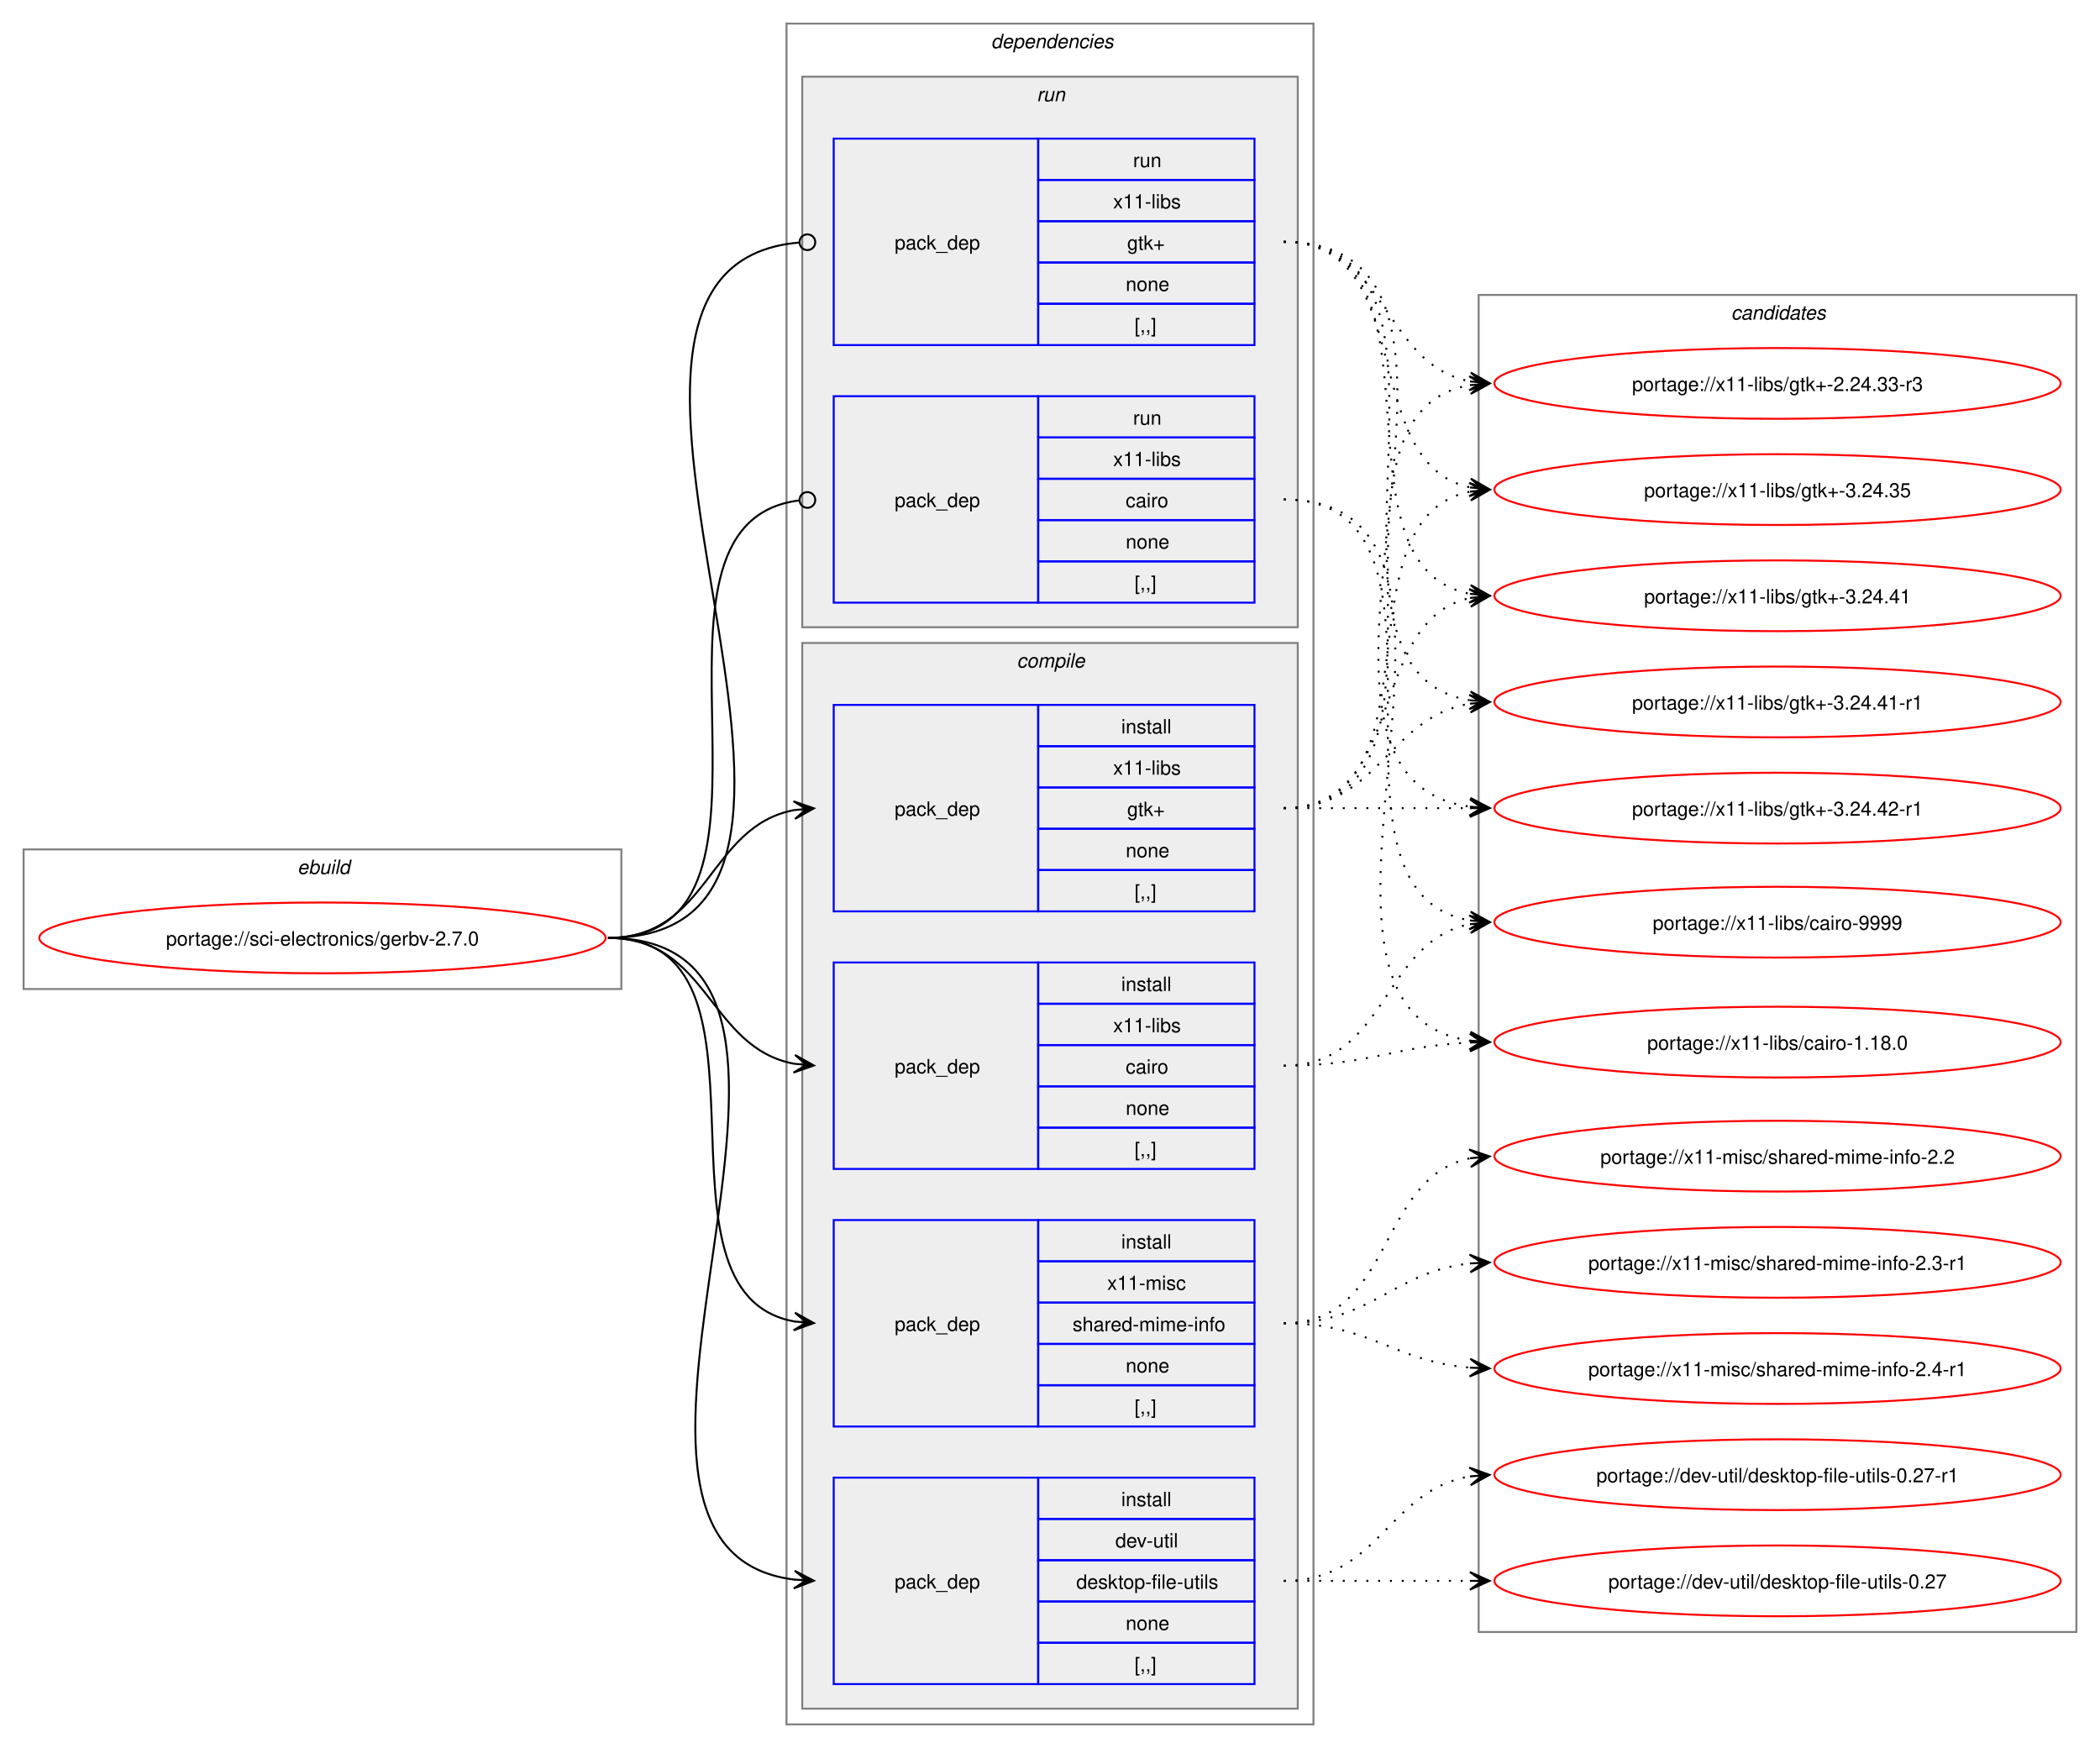
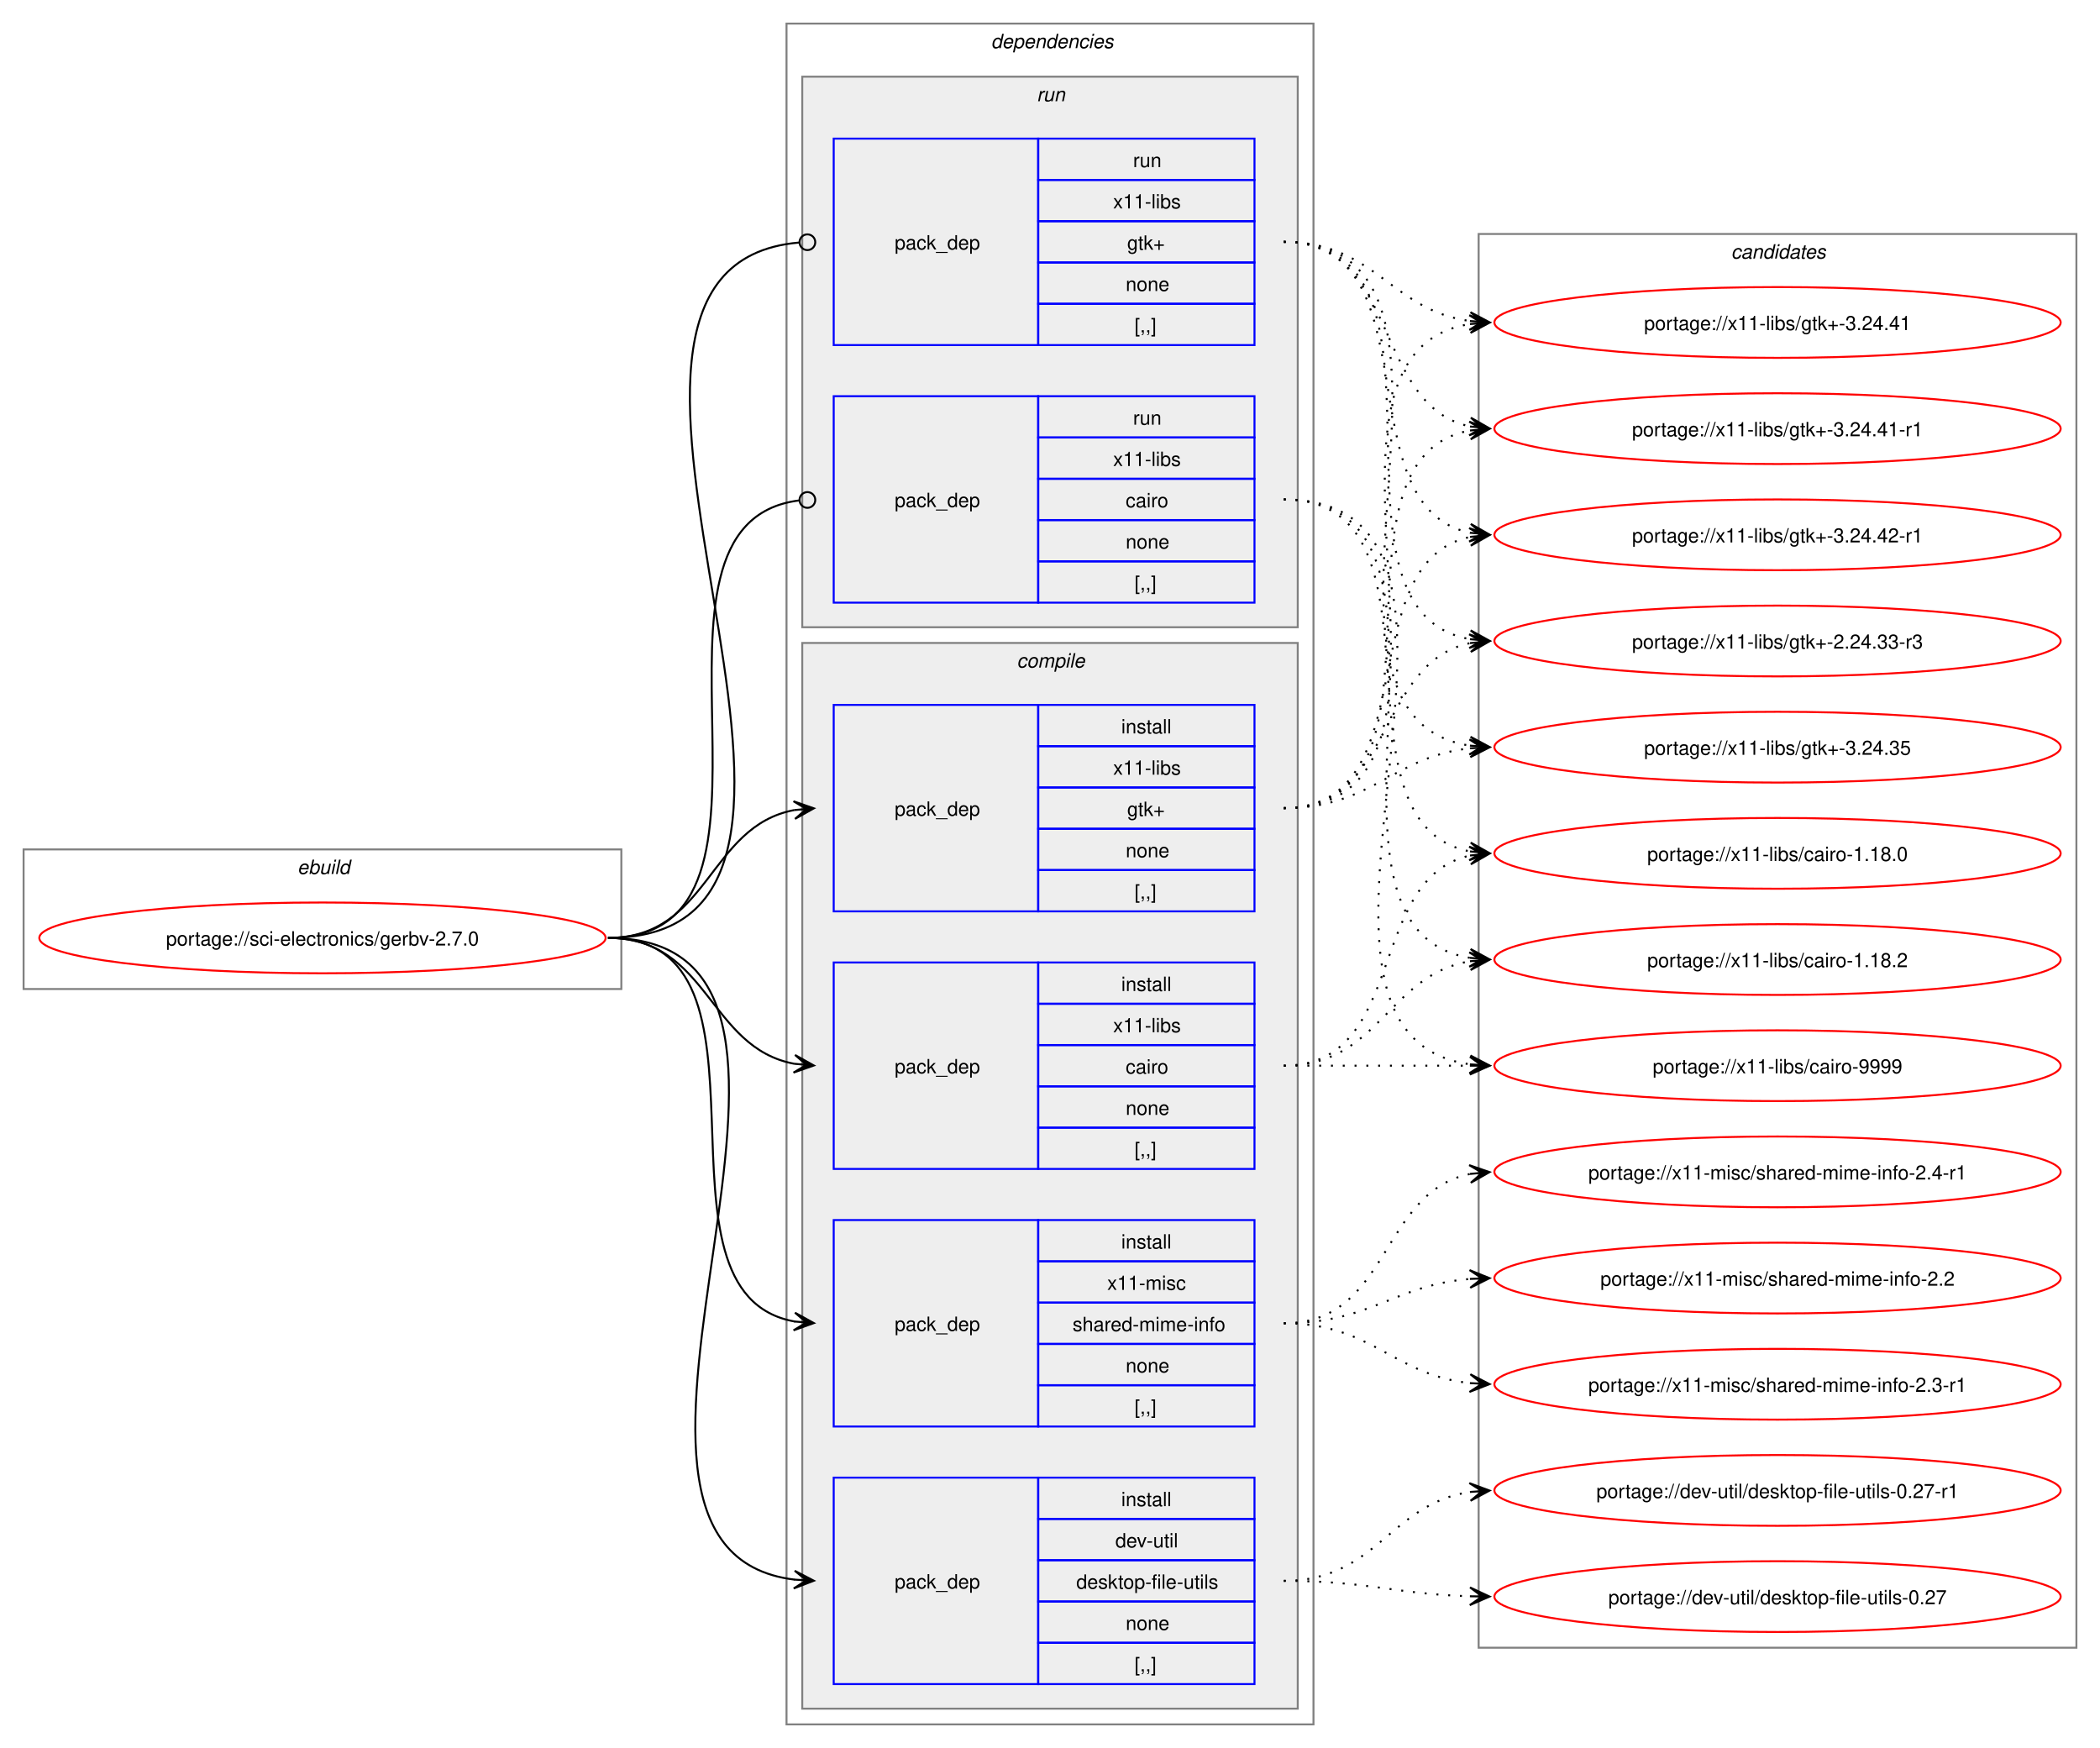
<svg xmlns="http://www.w3.org/2000/svg" xmlns:xlink="http://www.w3.org/1999/xlink" width="1068pt" height="889pt" viewBox="0.00 0.00 1068.00 889.00">
  <g id="graph0" class="graph" transform="scale(1 1) rotate(0) translate(4 885)">
    <polygon fill="white" stroke="none" points="-4,4 -4,-885 1064,-885 1064,4 -4,4" />
    <g id="clust1" class="cluster">
      <polygon fill="none" stroke="gray" points="8,-382 8,-453 312,-453 312,-382 8,-382" />
      <text text-anchor="start" x="147.25" y="-440.5" font-family="Helvetica,sans-Serif" font-style="italic" font-size="10.00">ebuild</text>
    </g>
    <g id="clust2" class="cluster">
      <polygon fill="none" stroke="gray" points="396,-8 396,-873 664,-873 664,-8 396,-8" />
      <text text-anchor="start" x="500" y="-860.5" font-family="Helvetica,sans-Serif" font-style="italic" font-size="10.00">dependencies</text>
    </g>
    <g id="clust3" class="cluster">
      <polygon fill="#eeeeee" stroke="gray" points="404,-16 404,-558 656,-558 656,-16 404,-16" />
      <text text-anchor="start" x="513.12" y="-545.5" font-family="Helvetica,sans-Serif" font-style="italic" font-size="10.00">compile</text>
    </g>
    <g id="clust9" class="cluster">
      <polygon fill="#eeeeee" stroke="gray" points="404,-566 404,-846 656,-846 656,-566 404,-566" />
      <text text-anchor="start" x="523.25" y="-833.5" font-family="Helvetica,sans-Serif" font-style="italic" font-size="10.00">run</text>
    </g>
    <g id="clust12" class="cluster">
-       <polygon fill="none" stroke="gray" points="748,-55 748,-735 1052,-735 1052,-55 748,-55" />
-       <text text-anchor="start" x="876.38" y="-722.5" font-family="Helvetica,sans-Serif" font-style="italic" font-size="10.00">candidates</text>
+       <polygon fill="none" stroke="gray" points="748,-47 748,-766 1052,-766 1052,-47 748,-47" />
+       <text text-anchor="start" x="876.38" y="-753.5" font-family="Helvetica,sans-Serif" font-style="italic" font-size="10.00">candidates</text>
    </g>
    <g id="node1" class="node">
      <g id="a_node1">
        <a xlink:href="../sci-electronics/gerbv-2.7.0.svg" xlink:title="portage://sci-electronics/gerbv-2.7.0">
          <ellipse fill="none" stroke="red" cx="160" cy="-408" rx="144" ry="18" />
          <text text-anchor="middle" x="160" y="-404.12" font-family="Helvetica,sans-Serif" font-size="10.00">portage://sci-electronics/gerbv-2.7.0</text>
        </a>
      </g>
    </g>
    <g id="node2" class="node">
      <polygon fill="none" stroke="blue" points="420,-28.5 420,-133.5 524,-133.5 524,-28.5 420,-28.5" />
      <text text-anchor="start" x="451" y="-77.12" font-family="Helvetica,sans-Serif" font-size="10.00">pack_dep</text>
      <polygon fill="none" stroke="blue" points="524,-112.5 524,-133.5 634,-133.5 634,-112.5 524,-112.5" />
      <text text-anchor="start" x="566.25" y="-119" font-family="Helvetica,sans-Serif" font-size="10.00">install</text>
      <polygon fill="none" stroke="blue" points="524,-91.5 524,-112.5 634,-112.5 634,-91.5 524,-91.5" />
      <text text-anchor="start" x="563.25" y="-98" font-family="Helvetica,sans-Serif" font-size="10.00">dev-util</text>
      <polygon fill="none" stroke="blue" points="524,-70.5 524,-91.5 634,-91.5 634,-70.5 524,-70.5" />
      <text text-anchor="start" x="543.38" y="-77" font-family="Helvetica,sans-Serif" font-size="10.00">desktop-file-utils</text>
      <polygon fill="none" stroke="blue" points="524,-49.5 524,-70.5 634,-70.5 634,-49.5 524,-49.5" />
      <text text-anchor="start" x="568.5" y="-56" font-family="Helvetica,sans-Serif" font-size="10.00">none</text>
      <polygon fill="none" stroke="blue" points="524,-28.5 524,-49.5 634,-49.5 634,-28.5 524,-28.5" />
      <text text-anchor="start" x="573" y="-35" font-family="Helvetica,sans-Serif" font-size="10.00">[,,]</text>
    </g>
    <g id="edge1" class="edge">
      <path fill="none" stroke="black" d="M305.23,-408C454.12,-408 268.26,-97.39 400.15,-81.62" />
      <polygon fill="black" stroke="black" points="409.9,-81.07 400.17,-86.13 406.12,-81.28 399.91,-81.64 399.91,-81.64 399.91,-81.64 406.12,-81.28 399.66,-77.14 409.9,-81.07" />
    </g>
    <g id="node3" class="node">
      <polygon fill="none" stroke="blue" points="420,-290.5 420,-395.5 524,-395.5 524,-290.5 420,-290.5" />
      <text text-anchor="start" x="451" y="-339.12" font-family="Helvetica,sans-Serif" font-size="10.00">pack_dep</text>
      <polygon fill="none" stroke="blue" points="524,-374.5 524,-395.5 634,-395.5 634,-374.5 524,-374.5" />
      <text text-anchor="start" x="566.25" y="-381" font-family="Helvetica,sans-Serif" font-size="10.00">install</text>
      <polygon fill="none" stroke="blue" points="524,-353.5 524,-374.5 634,-374.5 634,-353.5 524,-353.5" />
      <text text-anchor="start" x="562.12" y="-360" font-family="Helvetica,sans-Serif" font-size="10.00">x11-libs</text>
      <polygon fill="none" stroke="blue" points="524,-332.5 524,-353.5 634,-353.5 634,-332.5 524,-332.5" />
      <text text-anchor="start" x="568.5" y="-339" font-family="Helvetica,sans-Serif" font-size="10.00">cairo</text>
      <polygon fill="none" stroke="blue" points="524,-311.5 524,-332.5 634,-332.5 634,-311.5 524,-311.5" />
      <text text-anchor="start" x="568.5" y="-318" font-family="Helvetica,sans-Serif" font-size="10.00">none</text>
      <polygon fill="none" stroke="blue" points="524,-290.5 524,-311.5 634,-311.5 634,-290.5 524,-290.5" />
      <text text-anchor="start" x="573" y="-297" font-family="Helvetica,sans-Serif" font-size="10.00">[,,]</text>
    </g>
    <g id="edge2" class="edge">
      <path fill="none" stroke="black" d="M305.23,-408C356.46,-408 356.24,-352.06 400.03,-343.97" />
      <polygon fill="black" stroke="black" points="409.9,-343.11 400.33,-348.46 406.13,-343.44 399.94,-343.98 399.94,-343.98 399.94,-343.98 406.13,-343.44 399.54,-339.49 409.9,-343.11" />
    </g>
    <g id="node4" class="node">
      <polygon fill="none" stroke="blue" points="420,-421.5 420,-526.5 524,-526.5 524,-421.5 420,-421.5" />
      <text text-anchor="start" x="451" y="-470.12" font-family="Helvetica,sans-Serif" font-size="10.00">pack_dep</text>
      <polygon fill="none" stroke="blue" points="524,-505.5 524,-526.5 634,-526.5 634,-505.5 524,-505.5" />
      <text text-anchor="start" x="566.25" y="-512" font-family="Helvetica,sans-Serif" font-size="10.00">install</text>
      <polygon fill="none" stroke="blue" points="524,-484.5 524,-505.5 634,-505.5 634,-484.5 524,-484.5" />
      <text text-anchor="start" x="562.12" y="-491" font-family="Helvetica,sans-Serif" font-size="10.00">x11-libs</text>
      <polygon fill="none" stroke="blue" points="524,-463.5 524,-484.5 634,-484.5 634,-463.5 524,-463.5" />
      <text text-anchor="start" x="569.25" y="-470" font-family="Helvetica,sans-Serif" font-size="10.00">gtk+</text>
      <polygon fill="none" stroke="blue" points="524,-442.5 524,-463.5 634,-463.5 634,-442.5 524,-442.5" />
      <text text-anchor="start" x="568.5" y="-449" font-family="Helvetica,sans-Serif" font-size="10.00">none</text>
      <polygon fill="none" stroke="blue" points="524,-421.5 524,-442.5 634,-442.5 634,-421.5 524,-421.5" />
      <text text-anchor="start" x="573" y="-428" font-family="Helvetica,sans-Serif" font-size="10.00">[,,]</text>
    </g>
    <g id="edge3" class="edge">
      <path fill="none" stroke="black" d="M305.23,-408C356.68,-408 356.07,-464.81 399.99,-473.02" />
      <polygon fill="black" stroke="black" points="409.9,-473.89 399.54,-477.49 406.13,-473.56 399.94,-473.01 399.94,-473.01 399.94,-473.01 406.13,-473.56 400.33,-468.53 409.9,-473.89" />
    </g>
    <g id="node5" class="node">
      <polygon fill="none" stroke="blue" points="420,-159.5 420,-264.5 524,-264.5 524,-159.5 420,-159.5" />
      <text text-anchor="start" x="451" y="-208.12" font-family="Helvetica,sans-Serif" font-size="10.00">pack_dep</text>
      <polygon fill="none" stroke="blue" points="524,-243.5 524,-264.5 634,-264.5 634,-243.5 524,-243.5" />
      <text text-anchor="start" x="566.25" y="-250" font-family="Helvetica,sans-Serif" font-size="10.00">install</text>
      <polygon fill="none" stroke="blue" points="524,-222.5 524,-243.5 634,-243.5 634,-222.5 524,-222.5" />
      <text text-anchor="start" x="559.12" y="-229" font-family="Helvetica,sans-Serif" font-size="10.00">x11-misc</text>
      <polygon fill="none" stroke="blue" points="524,-201.5 524,-222.5 634,-222.5 634,-201.5 524,-201.5" />
      <text text-anchor="start" x="541.5" y="-208" font-family="Helvetica,sans-Serif" font-size="10.00">shared-mime-info</text>
      <polygon fill="none" stroke="blue" points="524,-180.5 524,-201.5 634,-201.5 634,-180.5 524,-180.5" />
      <text text-anchor="start" x="568.5" y="-187" font-family="Helvetica,sans-Serif" font-size="10.00">none</text>
      <polygon fill="none" stroke="blue" points="524,-159.5 524,-180.5 634,-180.5 634,-159.5 524,-159.5" />
      <text text-anchor="start" x="573" y="-166" font-family="Helvetica,sans-Serif" font-size="10.00">[,,]</text>
    </g>
    <g id="edge4" class="edge">
      <path fill="none" stroke="black" d="M305.23,-408C400.38,-408 319.01,-227.01 400.36,-212.87" />
      <polygon fill="black" stroke="black" points="409.9,-212.1 400.3,-217.39 406.13,-212.41 399.93,-212.91 399.93,-212.91 399.93,-212.91 406.13,-212.41 399.57,-208.42 409.9,-212.1" />
    </g>
    <g id="node6" class="node">
      <polygon fill="none" stroke="blue" points="420,-578.5 420,-683.5 524,-683.5 524,-578.5 420,-578.5" />
      <text text-anchor="start" x="451" y="-627.12" font-family="Helvetica,sans-Serif" font-size="10.00">pack_dep</text>
      <polygon fill="none" stroke="blue" points="524,-662.5 524,-683.5 634,-683.5 634,-662.5 524,-662.5" />
      <text text-anchor="start" x="572.25" y="-669" font-family="Helvetica,sans-Serif" font-size="10.00">run</text>
      <polygon fill="none" stroke="blue" points="524,-641.5 524,-662.5 634,-662.5 634,-641.5 524,-641.5" />
      <text text-anchor="start" x="562.12" y="-648" font-family="Helvetica,sans-Serif" font-size="10.00">x11-libs</text>
      <polygon fill="none" stroke="blue" points="524,-620.5 524,-641.5 634,-641.5 634,-620.5 524,-620.5" />
      <text text-anchor="start" x="568.5" y="-627" font-family="Helvetica,sans-Serif" font-size="10.00">cairo</text>
      <polygon fill="none" stroke="blue" points="524,-599.5 524,-620.5 634,-620.5 634,-599.5 524,-599.5" />
      <text text-anchor="start" x="568.5" y="-606" font-family="Helvetica,sans-Serif" font-size="10.00">none</text>
      <polygon fill="none" stroke="blue" points="524,-578.5 524,-599.5 634,-599.5 634,-578.5 524,-578.5" />
      <text text-anchor="start" x="573" y="-585" font-family="Helvetica,sans-Serif" font-size="10.00">[,,]</text>
    </g>
    <g id="edge5" class="edge">
      <path fill="none" stroke="black" d="M305.23,-408C411.84,-408 307.65,-618.55 402.32,-630.47" />
      <ellipse fill="none" stroke="black" cx="406.62" cy="-630.73" rx="4" ry="4" />
    </g>
    <g id="node7" class="node">
      <polygon fill="none" stroke="blue" points="420,-709.5 420,-814.5 524,-814.5 524,-709.5 420,-709.5" />
      <text text-anchor="start" x="451" y="-758.12" font-family="Helvetica,sans-Serif" font-size="10.00">pack_dep</text>
      <polygon fill="none" stroke="blue" points="524,-793.5 524,-814.5 634,-814.5 634,-793.5 524,-793.5" />
      <text text-anchor="start" x="572.25" y="-800" font-family="Helvetica,sans-Serif" font-size="10.00">run</text>
      <polygon fill="none" stroke="blue" points="524,-772.5 524,-793.5 634,-793.5 634,-772.5 524,-772.5" />
      <text text-anchor="start" x="562.12" y="-779" font-family="Helvetica,sans-Serif" font-size="10.00">x11-libs</text>
      <polygon fill="none" stroke="blue" points="524,-751.5 524,-772.5 634,-772.5 634,-751.5 524,-751.5" />
      <text text-anchor="start" x="569.25" y="-758" font-family="Helvetica,sans-Serif" font-size="10.00">gtk+</text>
      <polygon fill="none" stroke="blue" points="524,-730.5 524,-751.5 634,-751.5 634,-730.5 524,-730.5" />
      <text text-anchor="start" x="568.5" y="-737" font-family="Helvetica,sans-Serif" font-size="10.00">none</text>
      <polygon fill="none" stroke="blue" points="524,-709.5 524,-730.5 634,-730.5 634,-709.5 524,-709.5" />
      <text text-anchor="start" x="573" y="-716" font-family="Helvetica,sans-Serif" font-size="10.00">[,,]</text>
    </g>
    <g id="edge6" class="edge">
      <path fill="none" stroke="black" d="M305.23,-408C466.41,-408 255.02,-748.99 402.37,-761.64" />
      <ellipse fill="none" stroke="black" cx="406.62" cy="-761.81" rx="4" ry="4" />
    </g>
    <g id="node8" class="node">
      <g id="a_node8">
        <a xlink:href="../dev-util/desktop-file-utils-0.27-r1.svg" xlink:title="portage://dev-util/desktop-file-utils-0.27-r1">
-           <ellipse fill="none" stroke="red" cx="900" cy="-135" rx="144" ry="18" />
-           <text text-anchor="middle" x="900" y="-131.12" font-family="Helvetica,sans-Serif" font-size="10.00">portage://dev-util/desktop-file-utils-0.27-r1</text>
+           <ellipse fill="none" stroke="red" cx="900" cy="-127" rx="144" ry="18" />
+           <text text-anchor="middle" x="900" y="-123.12" font-family="Helvetica,sans-Serif" font-size="10.00">portage://dev-util/desktop-file-utils-0.27-r1</text>
        </a>
      </g>
    </g>
    <g id="edge7" class="edge">
-       <path fill="none" stroke="black" stroke-dasharray="1,5" d="M648.89,-81C697.79,-81 701.62,-127.28 743.83,-134.15" />
-       <polygon fill="black" stroke="black" points="753.55,-134.91 743.23,-138.62 749.78,-134.61 743.58,-134.13 743.58,-134.13 743.58,-134.13 749.78,-134.61 743.93,-129.65 753.55,-134.91" />
+       <path fill="none" stroke="black" stroke-dasharray="1,5" d="M648.89,-81C696.29,-81 702.68,-120.26 743.84,-126.24" />
+       <polygon fill="black" stroke="black" points="753.55,-126.92 743.26,-130.71 749.78,-126.65 743.57,-126.22 743.57,-126.22 743.57,-126.22 749.78,-126.65 743.89,-121.73 753.55,-126.92" />
    </g>
    <g id="node9" class="node">
      <g id="a_node9">
        <a xlink:href="../dev-util/desktop-file-utils-0.27.svg" xlink:title="portage://dev-util/desktop-file-utils-0.27">
-           <ellipse fill="none" stroke="red" cx="900" cy="-81" rx="144" ry="18" />
-           <text text-anchor="middle" x="900" y="-77.12" font-family="Helvetica,sans-Serif" font-size="10.00">portage://dev-util/desktop-file-utils-0.27</text>
+           <ellipse fill="none" stroke="red" cx="900" cy="-73" rx="144" ry="18" />
+           <text text-anchor="middle" x="900" y="-69.12" font-family="Helvetica,sans-Serif" font-size="10.00">portage://dev-util/desktop-file-utils-0.27</text>
        </a>
      </g>
    </g>
    <g id="edge8" class="edge">
-       <path fill="none" stroke="black" stroke-dasharray="1,5" d="M648.89,-81C692.08,-81 705.54,-81 743.86,-81" />
-       <polygon fill="black" stroke="black" points="753.55,-81 743.55,-85.5 749.77,-81 743.55,-81 743.55,-81 743.55,-81 749.77,-81 743.55,-76.5 753.55,-81" />
+       <path fill="none" stroke="black" stroke-dasharray="1,5" d="M648.89,-81C692.21,-81 705.45,-74.26 743.83,-73.15" />
+       <polygon fill="black" stroke="black" points="753.55,-73.02 743.61,-77.66 749.77,-73.07 743.55,-73.16 743.55,-73.16 743.55,-73.16 749.77,-73.07 743.49,-68.66 753.55,-73.02" />
    </g>
    <g id="node10" class="node">
      <g id="a_node10">
        <a xlink:href="../x11-libs/cairo-9999.svg" xlink:title="portage://x11-libs/cairo-9999">
-           <ellipse fill="none" stroke="red" cx="900" cy="-416" rx="144" ry="18" />
-           <text text-anchor="middle" x="900" y="-412.12" font-family="Helvetica,sans-Serif" font-size="10.00">portage://x11-libs/cairo-9999</text>
+           <ellipse fill="none" stroke="red" cx="900" cy="-343" rx="144" ry="18" />
+           <text text-anchor="middle" x="900" y="-339.12" font-family="Helvetica,sans-Serif" font-size="10.00">portage://x11-libs/cairo-9999</text>
        </a>
      </g>
    </g>
    <g id="edge9" class="edge">
-       <path fill="none" stroke="black" stroke-dasharray="1,5" d="M648.89,-343C702.03,-343 698.47,-406.1 743.64,-414.97" />
-       <polygon fill="black" stroke="black" points="753.55,-415.89 743.18,-419.44 749.79,-415.54 743.6,-414.96 743.6,-414.96 743.6,-414.96 749.79,-415.54 744.01,-410.48 753.55,-415.89" />
+       <path fill="none" stroke="black" stroke-dasharray="1,5" d="M648.89,-343C692.08,-343 705.54,-343 743.86,-343" />
+       <polygon fill="black" stroke="black" points="753.55,-343 743.55,-347.5 749.77,-343 743.55,-343 743.55,-343 743.55,-343 749.77,-343 743.55,-338.5 753.55,-343" />
    </g>
    <g id="node11" class="node">
      <g id="a_node11">
-         <a xlink:href="../x11-libs/cairo-1.18.0.svg" xlink:title="portage://x11-libs/cairo-1.18.0">
-           <ellipse fill="none" stroke="red" cx="900" cy="-355" rx="144" ry="18" />
-           <text text-anchor="middle" x="900" y="-351.12" font-family="Helvetica,sans-Serif" font-size="10.00">portage://x11-libs/cairo-1.18.0</text>
+         <a xlink:href="../x11-libs/cairo-1.18.2.svg" xlink:title="portage://x11-libs/cairo-1.18.2">
+           <ellipse fill="none" stroke="red" cx="900" cy="-397" rx="144" ry="18" />
+           <text text-anchor="middle" x="900" y="-393.12" font-family="Helvetica,sans-Serif" font-size="10.00">portage://x11-libs/cairo-1.18.2</text>
        </a>
      </g>
    </g>
    <g id="edge10" class="edge">
-       <path fill="none" stroke="black" stroke-dasharray="1,5" d="M648.89,-343C692.36,-343 705.33,-353.11 743.8,-354.77" />
-       <polygon fill="black" stroke="black" points="753.55,-354.97 743.46,-359.26 749.77,-354.9 743.55,-354.77 743.55,-354.77 743.55,-354.77 749.77,-354.9 743.64,-350.27 753.55,-354.97" />
+       <path fill="none" stroke="black" stroke-dasharray="1,5" d="M648.89,-343C697.79,-343 701.62,-389.28 743.83,-396.15" />
+       <polygon fill="black" stroke="black" points="753.55,-396.91 743.23,-400.62 749.78,-396.61 743.58,-396.13 743.58,-396.13 743.58,-396.13 749.78,-396.61 743.93,-391.65 753.55,-396.91" />
    </g>
    <g id="node12" class="node">
      <g id="a_node12">
-         <a xlink:href="../x11-libs/gtk+-3.24.42-r1.svg" xlink:title="portage://x11-libs/gtk+-3.24.42-r1">
-           <ellipse fill="none" stroke="red" cx="900" cy="-474" rx="144" ry="18" />
-           <text text-anchor="middle" x="900" y="-470.12" font-family="Helvetica,sans-Serif" font-size="10.00">portage://x11-libs/gtk+-3.24.42-r1</text>
+         <a xlink:href="../x11-libs/cairo-1.18.0.svg" xlink:title="portage://x11-libs/cairo-1.18.0">
+           <ellipse fill="none" stroke="red" cx="900" cy="-451" rx="144" ry="18" />
+           <text text-anchor="middle" x="900" y="-447.12" font-family="Helvetica,sans-Serif" font-size="10.00">portage://x11-libs/cairo-1.18.0</text>
        </a>
      </g>
    </g>
    <g id="edge11" class="edge">
-       <path fill="none" stroke="black" stroke-dasharray="1,5" d="M648.89,-474C692.08,-474 705.54,-474 743.86,-474" />
-       <polygon fill="black" stroke="black" points="753.55,-474 743.55,-478.5 749.77,-474 743.55,-474 743.55,-474 743.55,-474 749.77,-474 743.55,-469.5 753.55,-474" />
+       <path fill="none" stroke="black" stroke-dasharray="1,5" d="M648.89,-343C712.17,-343 690.57,-438.71 743.9,-449.93" />
+       <polygon fill="black" stroke="black" points="753.55,-450.88 743.16,-454.38 749.79,-450.51 743.6,-449.9 743.6,-449.9 743.6,-449.9 749.79,-450.51 744.04,-445.42 753.55,-450.88" />
    </g>
    <g id="node13" class="node">
      <g id="a_node13">
-         <a xlink:href="../x11-libs/gtk+-3.24.41-r1.svg" xlink:title="portage://x11-libs/gtk+-3.24.41-r1">
-           <ellipse fill="none" stroke="red" cx="900" cy="-528" rx="144" ry="18" />
-           <text text-anchor="middle" x="900" y="-524.12" font-family="Helvetica,sans-Serif" font-size="10.00">portage://x11-libs/gtk+-3.24.41-r1</text>
+         <a xlink:href="../x11-libs/gtk+-3.24.42-r1.svg" xlink:title="portage://x11-libs/gtk+-3.24.42-r1">
+           <ellipse fill="none" stroke="red" cx="900" cy="-613" rx="144" ry="18" />
+           <text text-anchor="middle" x="900" y="-609.12" font-family="Helvetica,sans-Serif" font-size="10.00">portage://x11-libs/gtk+-3.24.42-r1</text>
        </a>
      </g>
    </g>
    <g id="edge12" class="edge">
-       <path fill="none" stroke="black" stroke-dasharray="1,5" d="M648.89,-474C697.79,-474 701.62,-520.28 743.83,-527.15" />
-       <polygon fill="black" stroke="black" points="753.55,-527.91 743.23,-531.62 749.78,-527.61 743.58,-527.13 743.58,-527.13 743.58,-527.13 749.78,-527.61 743.93,-522.65 753.55,-527.91" />
+       <path fill="none" stroke="black" stroke-dasharray="1,5" d="M648.89,-474C722.6,-474 681.8,-599.24 743.88,-611.96" />
+       <polygon fill="black" stroke="black" points="753.55,-612.88 743.17,-616.41 749.79,-612.52 743.6,-611.93 743.6,-611.93 743.6,-611.93 749.79,-612.52 744.03,-607.45 753.55,-612.88" />
    </g>
    <g id="node14" class="node">
      <g id="a_node14">
-         <a xlink:href="../x11-libs/gtk+-3.24.41.svg" xlink:title="portage://x11-libs/gtk+-3.24.41">
-           <ellipse fill="none" stroke="red" cx="900" cy="-582" rx="144" ry="18" />
-           <text text-anchor="middle" x="900" y="-578.12" font-family="Helvetica,sans-Serif" font-size="10.00">portage://x11-libs/gtk+-3.24.41</text>
+         <a xlink:href="../x11-libs/gtk+-3.24.41-r1.svg" xlink:title="portage://x11-libs/gtk+-3.24.41-r1">
+           <ellipse fill="none" stroke="red" cx="900" cy="-667" rx="144" ry="18" />
+           <text text-anchor="middle" x="900" y="-663.12" font-family="Helvetica,sans-Serif" font-size="10.00">portage://x11-libs/gtk+-3.24.41-r1</text>
        </a>
      </g>
    </g>
    <g id="edge13" class="edge">
-       <path fill="none" stroke="black" stroke-dasharray="1,5" d="M648.89,-474C712.17,-474 690.57,-569.71 743.9,-580.93" />
-       <polygon fill="black" stroke="black" points="753.55,-581.88 743.16,-585.38 749.79,-581.51 743.6,-580.9 743.6,-580.9 743.6,-580.9 749.79,-581.51 744.04,-576.42 753.55,-581.88" />
+       <path fill="none" stroke="black" stroke-dasharray="1,5" d="M648.89,-474C742.71,-474 663.98,-651.49 743.65,-666.05" />
+       <polygon fill="black" stroke="black" points="753.55,-666.9 743.21,-670.53 749.78,-666.58 743.59,-666.05 743.59,-666.05 743.59,-666.05 749.78,-666.58 743.97,-661.56 753.55,-666.9" />
    </g>
    <g id="node15" class="node">
      <g id="a_node15">
-         <a xlink:href="../x11-libs/gtk+-3.24.35.svg" xlink:title="portage://x11-libs/gtk+-3.24.35">
-           <ellipse fill="none" stroke="red" cx="900" cy="-636" rx="144" ry="18" />
-           <text text-anchor="middle" x="900" y="-632.12" font-family="Helvetica,sans-Serif" font-size="10.00">portage://x11-libs/gtk+-3.24.35</text>
+         <a xlink:href="../x11-libs/gtk+-3.24.41.svg" xlink:title="portage://x11-libs/gtk+-3.24.41">
+           <ellipse fill="none" stroke="red" cx="900" cy="-721" rx="144" ry="18" />
+           <text text-anchor="middle" x="900" y="-717.12" font-family="Helvetica,sans-Serif" font-size="10.00">portage://x11-libs/gtk+-3.24.41</text>
        </a>
      </g>
    </g>
    <g id="edge14" class="edge">
-       <path fill="none" stroke="black" stroke-dasharray="1,5" d="M648.89,-474C730.87,-474 674.62,-621.17 743.64,-634.97" />
-       <polygon fill="black" stroke="black" points="753.55,-635.89 743.18,-639.44 749.79,-635.54 743.6,-634.96 743.6,-634.96 743.6,-634.96 749.79,-635.54 744.01,-630.48 753.55,-635.89" />
+       <path fill="none" stroke="black" stroke-dasharray="1,5" d="M648.89,-474C764.36,-474 643.88,-704.87 743.68,-720.2" />
+       <polygon fill="black" stroke="black" points="753.55,-720.91 743.25,-724.68 749.78,-720.64 743.58,-720.19 743.58,-720.19 743.58,-720.19 749.78,-720.64 743.9,-715.7 753.55,-720.91" />
    </g>
    <g id="node16" class="node">
      <g id="a_node16">
-         <a xlink:href="../x11-libs/gtk+-2.24.33-r3.svg" xlink:title="portage://x11-libs/gtk+-2.24.33-r3">
-           <ellipse fill="none" stroke="red" cx="900" cy="-690" rx="144" ry="18" />
-           <text text-anchor="middle" x="900" y="-686.12" font-family="Helvetica,sans-Serif" font-size="10.00">portage://x11-libs/gtk+-2.24.33-r3</text>
+         <a xlink:href="../x11-libs/gtk+-3.24.35.svg" xlink:title="portage://x11-libs/gtk+-3.24.35">
+           <ellipse fill="none" stroke="red" cx="900" cy="-505" rx="144" ry="18" />
+           <text text-anchor="middle" x="900" y="-501.12" font-family="Helvetica,sans-Serif" font-size="10.00">portage://x11-libs/gtk+-3.24.35</text>
        </a>
      </g>
    </g>
    <g id="edge15" class="edge">
-       <path fill="none" stroke="black" stroke-dasharray="1,5" d="M648.89,-474C751.83,-474 655.57,-674.27 743.73,-689.13" />
-       <polygon fill="black" stroke="black" points="753.55,-689.9 743.23,-693.6 749.78,-689.61 743.58,-689.12 743.58,-689.12 743.58,-689.12 749.78,-689.61 743.94,-684.63 753.55,-689.9" />
+       <path fill="none" stroke="black" stroke-dasharray="1,5" d="M648.89,-474C693.99,-474 704.22,-500.23 743.74,-504.44" />
+       <polygon fill="black" stroke="black" points="753.55,-504.94 743.33,-508.92 749.77,-504.74 743.56,-504.43 743.56,-504.43 743.56,-504.43 749.77,-504.74 743.79,-499.93 753.55,-504.94" />
    </g>
    <g id="node17" class="node">
      <g id="a_node17">
-         <a xlink:href="../x11-misc/shared-mime-info-2.4-r1.svg" xlink:title="portage://x11-misc/shared-mime-info-2.4-r1">
-           <ellipse fill="none" stroke="red" cx="900" cy="-189" rx="144" ry="18" />
-           <text text-anchor="middle" x="900" y="-185.12" font-family="Helvetica,sans-Serif" font-size="10.00">portage://x11-misc/shared-mime-info-2.4-r1</text>
+         <a xlink:href="../x11-libs/gtk+-2.24.33-r3.svg" xlink:title="portage://x11-libs/gtk+-2.24.33-r3">
+           <ellipse fill="none" stroke="red" cx="900" cy="-559" rx="144" ry="18" />
+           <text text-anchor="middle" x="900" y="-555.12" font-family="Helvetica,sans-Serif" font-size="10.00">portage://x11-libs/gtk+-2.24.33-r3</text>
        </a>
      </g>
    </g>
    <g id="edge16" class="edge">
-       <path fill="none" stroke="black" stroke-dasharray="1,5" d="M648.89,-212C693.09,-212 704.78,-192.62 743.65,-189.44" />
-       <polygon fill="black" stroke="black" points="753.55,-189.05 743.73,-193.94 749.77,-189.2 743.56,-189.44 743.56,-189.44 743.56,-189.44 749.77,-189.2 743.38,-184.95 753.55,-189.05" />
+       <path fill="none" stroke="black" stroke-dasharray="1,5" d="M648.89,-474C705.23,-474 696.06,-548.09 743.69,-557.93" />
+       <polygon fill="black" stroke="black" points="753.55,-558.88 743.16,-562.39 749.79,-558.52 743.6,-557.92 743.6,-557.92 743.6,-557.92 749.79,-558.52 744.03,-553.44 753.55,-558.88" />
    </g>
    <g id="node18" class="node">
      <g id="a_node18">
-         <a xlink:href="../x11-misc/shared-mime-info-2.3-r1.svg" xlink:title="portage://x11-misc/shared-mime-info-2.3-r1">
-           <ellipse fill="none" stroke="red" cx="900" cy="-243" rx="144" ry="18" />
-           <text text-anchor="middle" x="900" y="-239.12" font-family="Helvetica,sans-Serif" font-size="10.00">portage://x11-misc/shared-mime-info-2.3-r1</text>
+         <a xlink:href="../x11-misc/shared-mime-info-2.4-r1.svg" xlink:title="portage://x11-misc/shared-mime-info-2.4-r1">
+           <ellipse fill="none" stroke="red" cx="900" cy="-289" rx="144" ry="18" />
+           <text text-anchor="middle" x="900" y="-285.12" font-family="Helvetica,sans-Serif" font-size="10.00">portage://x11-misc/shared-mime-info-2.4-r1</text>
        </a>
      </g>
    </g>
    <g id="edge17" class="edge">
-       <path fill="none" stroke="black" stroke-dasharray="1,5" d="M648.89,-212C693.99,-212 704.22,-238.23 743.74,-242.44" />
-       <polygon fill="black" stroke="black" points="753.55,-242.94 743.33,-246.92 749.77,-242.74 743.56,-242.43 743.56,-242.43 743.56,-242.43 749.77,-242.74 743.79,-237.93 753.55,-242.94" />
+       <path fill="none" stroke="black" stroke-dasharray="1,5" d="M648.89,-212C703.1,-212 697.69,-278.83 743.75,-287.97" />
+       <polygon fill="black" stroke="black" points="753.55,-288.89 743.18,-292.44 749.79,-288.53 743.6,-287.96 743.6,-287.96 743.6,-287.96 749.79,-288.53 744.02,-283.47 753.55,-288.89" />
    </g>
    <g id="node19" class="node">
      <g id="a_node19">
+         <a xlink:href="../x11-misc/shared-mime-info-2.3-r1.svg" xlink:title="portage://x11-misc/shared-mime-info-2.3-r1">
+           <ellipse fill="none" stroke="red" cx="900" cy="-181" rx="144" ry="18" />
+           <text text-anchor="middle" x="900" y="-177.12" font-family="Helvetica,sans-Serif" font-size="10.00">portage://x11-misc/shared-mime-info-2.3-r1</text>
+         </a>
+       </g>
+     </g>
+     <g id="edge18" class="edge">
+       <path fill="none" stroke="black" stroke-dasharray="1,5" d="M648.89,-212C693.99,-212 704.22,-185.77 743.74,-181.56" />
+       <polygon fill="black" stroke="black" points="753.55,-181.06 743.79,-186.07 749.77,-181.26 743.56,-181.57 743.56,-181.57 743.56,-181.57 749.77,-181.26 743.33,-177.08 753.55,-181.06" />
+     </g>
+     <g id="node20" class="node">
+       <g id="a_node20">
        <a xlink:href="../x11-misc/shared-mime-info-2.2.svg" xlink:title="portage://x11-misc/shared-mime-info-2.2">
-           <ellipse fill="none" stroke="red" cx="900" cy="-297" rx="144" ry="18" />
-           <text text-anchor="middle" x="900" y="-293.12" font-family="Helvetica,sans-Serif" font-size="10.00">portage://x11-misc/shared-mime-info-2.2</text>
-         </a>
-       </g>
-     </g>
-     <g id="edge18" class="edge">
-       <path fill="none" stroke="black" stroke-dasharray="1,5" d="M648.89,-212C705.23,-212 696.06,-286.09 743.69,-295.93" />
-       <polygon fill="black" stroke="black" points="753.55,-296.88 743.16,-300.39 749.79,-296.52 743.6,-295.92 743.6,-295.92 743.6,-295.92 749.79,-296.52 744.03,-291.44 753.55,-296.88" />
+           <ellipse fill="none" stroke="red" cx="900" cy="-235" rx="144" ry="18" />
+           <text text-anchor="middle" x="900" y="-231.12" font-family="Helvetica,sans-Serif" font-size="10.00">portage://x11-misc/shared-mime-info-2.2</text>
+         </a>
+       </g>
    </g>
    <g id="edge19" class="edge">
-       <path fill="none" stroke="black" stroke-dasharray="1,5" d="M648.89,-631C751.45,-631 655.91,-431.66 743.77,-416.87" />
-       <polygon fill="black" stroke="black" points="753.55,-416.1 743.94,-421.37 749.78,-416.39 743.58,-416.88 743.58,-416.88 743.58,-416.88 749.78,-416.39 743.23,-412.39 753.55,-416.1" />
+       <path fill="none" stroke="black" stroke-dasharray="1,5" d="M648.89,-212C693.09,-212 704.78,-231.38 743.65,-234.56" />
+       <polygon fill="black" stroke="black" points="753.55,-234.95 743.38,-239.05 749.77,-234.8 743.56,-234.56 743.56,-234.56 743.56,-234.56 749.77,-234.8 743.73,-230.06 753.55,-234.95" />
    </g>
    <g id="edge20" class="edge">
-       <path fill="none" stroke="black" stroke-dasharray="1,5" d="M648.89,-631C776.29,-631 632.62,-371.46 743.61,-355.74" />
-       <polygon fill="black" stroke="black" points="753.55,-355.08 743.87,-360.24 749.78,-355.33 743.57,-355.75 743.57,-355.75 743.57,-355.75 749.78,-355.33 743.27,-351.26 753.55,-355.08" />
+       <path fill="none" stroke="black" stroke-dasharray="1,5" d="M648.89,-631C781.4,-631 627.6,-359.08 743.89,-343.68" />
+       <polygon fill="black" stroke="black" points="753.55,-343.08 743.85,-348.19 749.78,-343.31 743.57,-343.7 743.57,-343.7 743.57,-343.7 749.78,-343.31 743.29,-339.21 753.55,-343.08" />
    </g>
    <g id="edge21" class="edge">
-       <path fill="none" stroke="black" stroke-dasharray="1,5" d="M648.89,-762C781.4,-762 627.6,-490.08 743.89,-474.68" />
-       <polygon fill="black" stroke="black" points="753.55,-474.08 743.85,-479.19 749.78,-474.31 743.57,-474.7 743.57,-474.7 743.57,-474.7 749.78,-474.31 743.29,-470.21 753.55,-474.08" />
+       <path fill="none" stroke="black" stroke-dasharray="1,5" d="M648.89,-631C759.03,-631 648.93,-413.16 743.58,-397.85" />
+       <polygon fill="black" stroke="black" points="753.55,-397.09 743.92,-402.33 749.78,-397.38 743.58,-397.85 743.58,-397.85 743.58,-397.85 749.78,-397.38 743.24,-393.36 753.55,-397.09" />
    </g>
    <g id="edge22" class="edge">
-       <path fill="none" stroke="black" stroke-dasharray="1,5" d="M648.89,-762C759.03,-762 648.93,-544.16 743.58,-528.85" />
-       <polygon fill="black" stroke="black" points="753.55,-528.09 743.92,-533.33 749.78,-528.38 743.58,-528.85 743.58,-528.85 743.58,-528.85 749.78,-528.38 743.24,-524.36 753.55,-528.09" />
+       <path fill="none" stroke="black" stroke-dasharray="1,5" d="M648.89,-631C737.71,-631 668.49,-466.14 743.73,-451.97" />
+       <polygon fill="black" stroke="black" points="753.55,-451.11 743.98,-456.46 749.78,-451.44 743.59,-451.98 743.59,-451.98 743.59,-451.98 749.78,-451.44 743.2,-447.5 753.55,-451.11" />
    </g>
    <g id="edge23" class="edge">
-       <path fill="none" stroke="black" stroke-dasharray="1,5" d="M648.89,-762C737.71,-762 668.49,-597.14 743.73,-582.97" />
-       <polygon fill="black" stroke="black" points="753.55,-582.11 743.98,-587.46 749.78,-582.44 743.59,-582.98 743.59,-582.98 743.59,-582.98 749.78,-582.44 743.2,-578.5 753.55,-582.11" />
+       <path fill="none" stroke="black" stroke-dasharray="1,5" d="M648.89,-762C726.16,-762 678.73,-627.2 743.82,-614.03" />
+       <polygon fill="black" stroke="black" points="753.55,-613.11 744.02,-618.53 749.79,-613.47 743.6,-614.05 743.6,-614.05 743.6,-614.05 749.79,-613.47 743.17,-609.57 753.55,-613.11" />
    </g>
    <g id="edge24" class="edge">
-       <path fill="none" stroke="black" stroke-dasharray="1,5" d="M648.89,-762C718.03,-762 685.7,-649.4 743.75,-637.09" />
-       <polygon fill="black" stroke="black" points="753.55,-636.12 744.04,-641.58 749.79,-636.49 743.6,-637.1 743.6,-637.1 743.6,-637.1 749.79,-636.49 743.16,-632.63 753.55,-636.12" />
+       <path fill="none" stroke="black" stroke-dasharray="1,5" d="M648.89,-762C708.16,-762 693.79,-678.5 743.85,-668.07" />
+       <polygon fill="black" stroke="black" points="753.55,-667.12 744.04,-672.57 749.79,-667.49 743.6,-668.09 743.6,-668.09 743.6,-668.09 749.79,-667.49 743.16,-663.61 753.55,-667.12" />
    </g>
    <g id="edge25" class="edge">
-       <path fill="none" stroke="black" stroke-dasharray="1,5" d="M648.89,-762C701.79,-762 698.65,-699.77 743.68,-691.02" />
-       <polygon fill="black" stroke="black" points="753.55,-690.11 744.01,-695.51 749.79,-690.46 743.59,-691.03 743.59,-691.03 743.59,-691.03 749.79,-690.46 743.18,-686.54 753.55,-690.11" />
+       <path fill="none" stroke="black" stroke-dasharray="1,5" d="M648.89,-762C695.41,-762 703.25,-727.16 743.73,-721.71" />
+       <polygon fill="black" stroke="black" points="753.55,-721.08 743.86,-726.21 749.78,-721.32 743.57,-721.72 743.57,-721.72 743.57,-721.72 749.78,-721.32 743.28,-717.23 753.55,-721.08" />
+     </g>
+     <g id="edge26" class="edge">
+       <path fill="none" stroke="black" stroke-dasharray="1,5" d="M648.89,-762C768.44,-762 640.06,-521.3 743.63,-505.78" />
+       <polygon fill="black" stroke="black" points="753.55,-505.09 743.89,-510.28 749.78,-505.35 743.57,-505.79 743.57,-505.79 743.57,-505.79 749.78,-505.35 743.26,-501.3 753.55,-505.09" />
+     </g>
+     <g id="edge27" class="edge">
+       <path fill="none" stroke="black" stroke-dasharray="1,5" d="M648.89,-762C746.67,-762 660.33,-574.55 743.73,-559.91" />
+       <polygon fill="black" stroke="black" points="753.55,-559.1 743.95,-564.4 749.78,-559.41 743.58,-559.92 743.58,-559.92 743.58,-559.92 749.78,-559.41 743.22,-555.43 753.55,-559.1" />
    </g>
  </g>
</svg>
